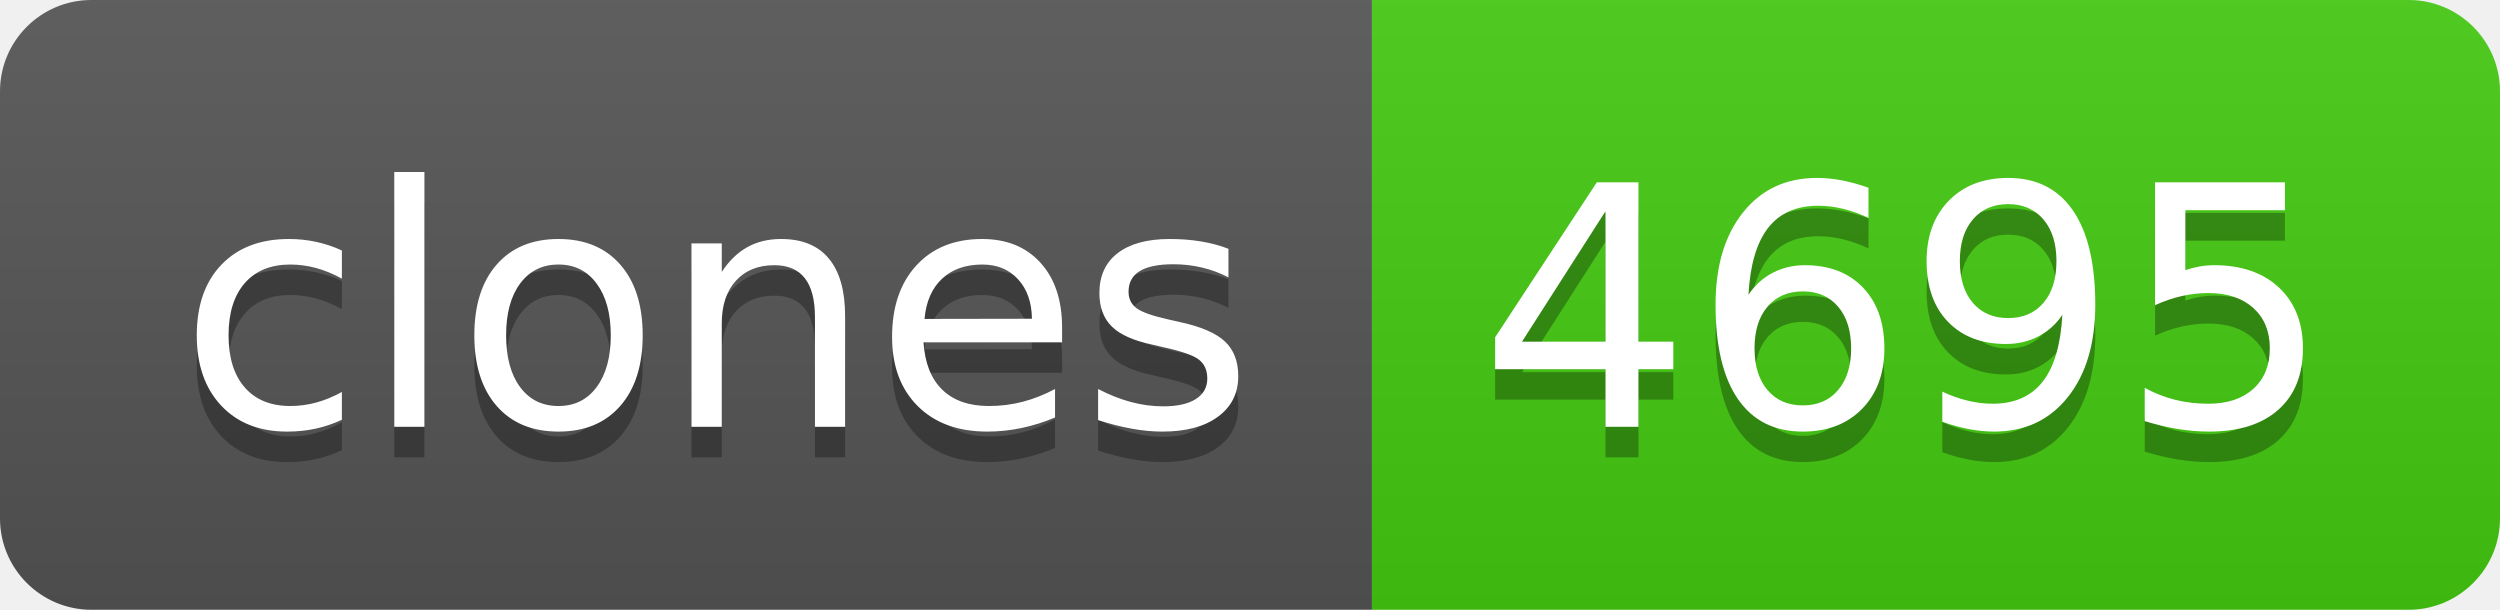
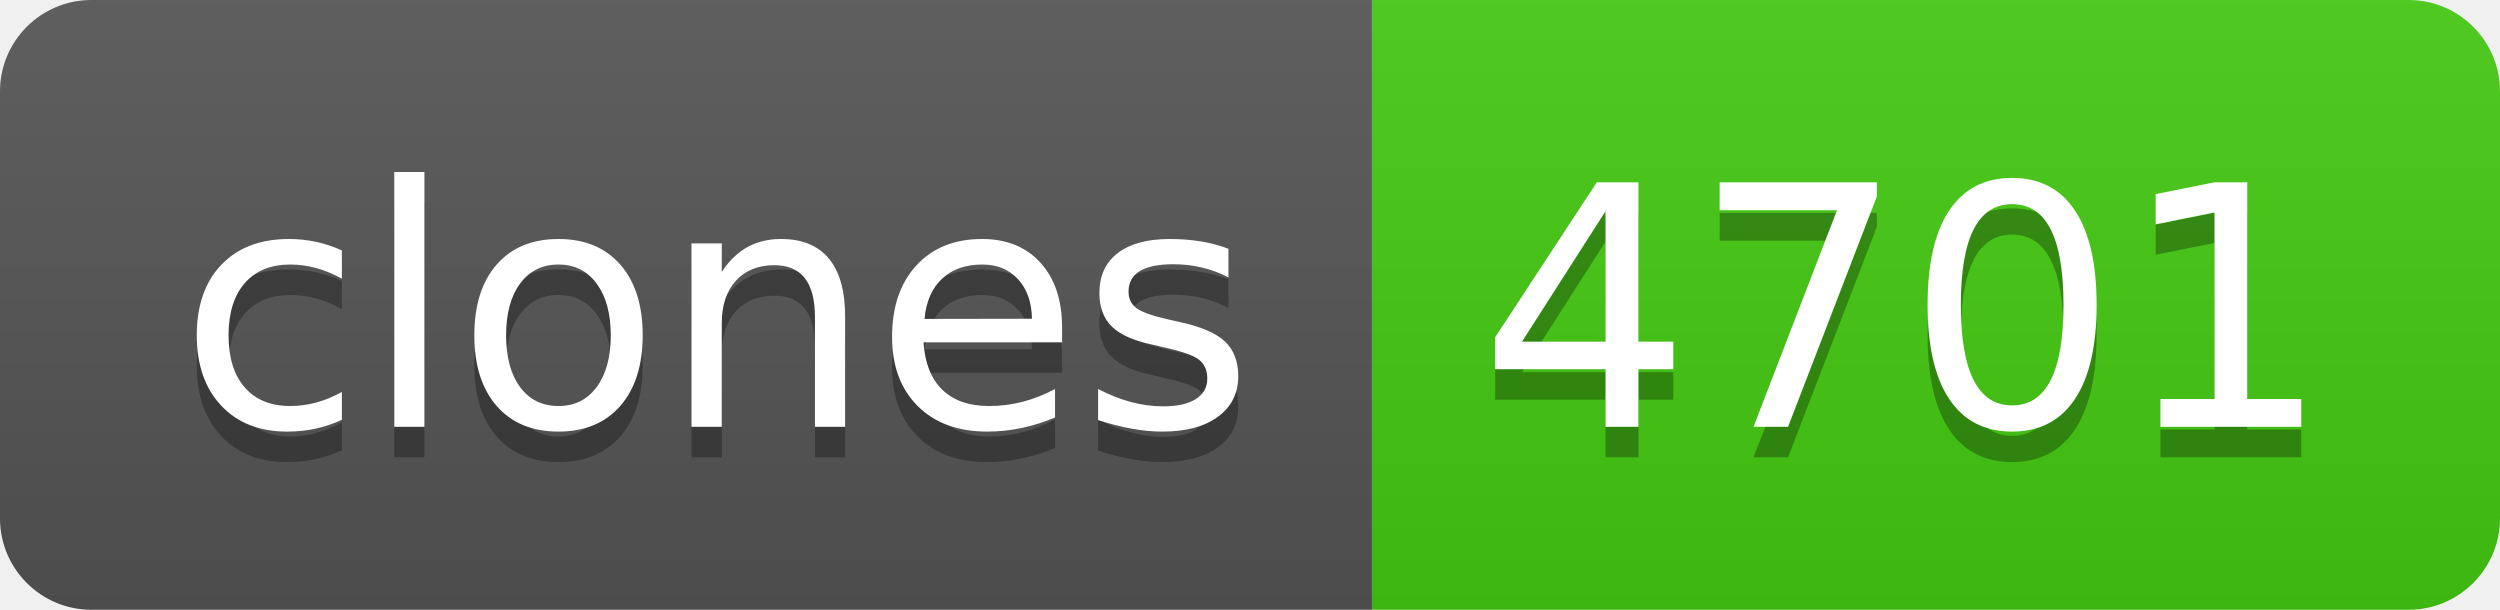
- <svg xmlns="http://www.w3.org/2000/svg" width="82" height="20" role="img" aria-label="clones: 4695">
+ <svg xmlns="http://www.w3.org/2000/svg" width="82" height="20" role="img" aria-label="clones: 4701">
  <linearGradient id="s" x2="0" y2="100%">
    <stop offset="0" stop-color="#bbb" stop-opacity=".1" />
    <stop offset="1" stop-opacity=".1" />
  </linearGradient>
  <clipPath id="r">
    <rect width="82" height="20" rx="3" fill="#fff" />
  </clipPath>
  <g clip-path="url(#r)">
    <rect width="45" height="20" fill="#555" />
    <rect x="45" width="37" height="20" fill="#4c1" />
    <rect width="82" height="20" fill="url(#s)" />
  </g>
  <g fill="#fff" text-anchor="middle" font-family="Verdana,Geneva,DejaVu Sans,sans-serif" text-rendering="geometricPrecision" font-size="110">
    <text aria-hidden="true" x="235" y="150" fill="#010101" fill-opacity=".3" transform="scale(.1)" textLength="350">clones</text>
    <text x="235" y="140" transform="scale(.1)" fill="#fff" textLength="350">clones</text>
-     <text aria-hidden="true" x="625" y="150" fill="#010101" fill-opacity=".3" transform="scale(.1)" textLength="270">4695</text>
-     <text x="625" y="140" transform="scale(.1)" fill="#fff" textLength="270">4695</text>
+     <text aria-hidden="true" x="625" y="150" fill="#010101" fill-opacity=".3" transform="scale(.1)" textLength="270">4701</text>
+     <text x="625" y="140" transform="scale(.1)" fill="#fff" textLength="270">4701</text>
  </g>
</svg>
